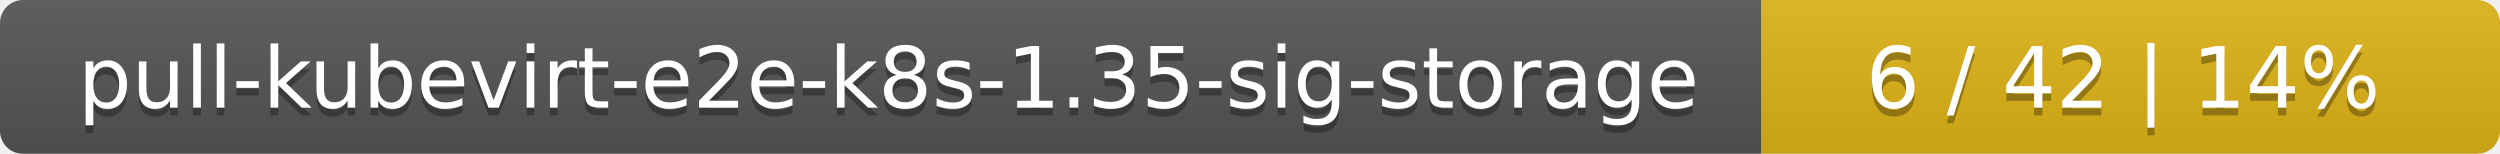
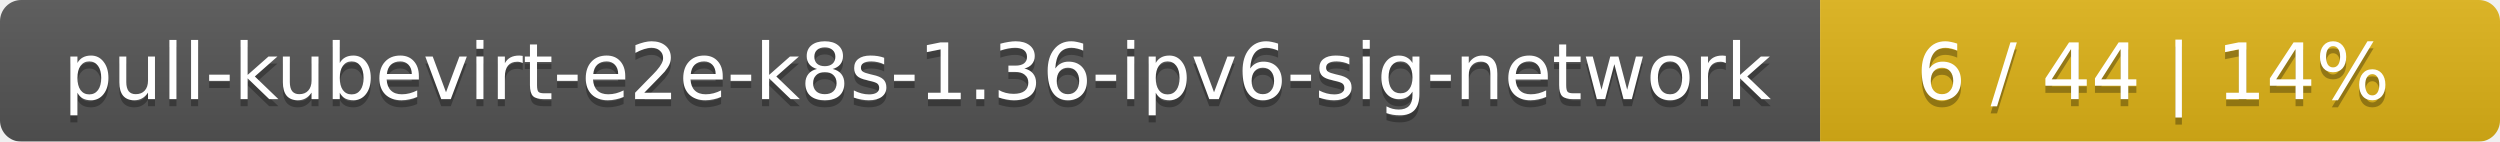
- <svg xmlns="http://www.w3.org/2000/svg" width="325" height="20">
+ <svg xmlns="http://www.w3.org/2000/svg" width="353" height="20">
  <linearGradient id="smooth" x2="0" y2="100%">
    <stop offset="0" stop-color="#bbb" stop-opacity=".1" />
    <stop offset="1" stop-opacity=".1" />
  </linearGradient>
  <mask id="round">
-     <rect width="325" height="20" rx="3" fill="#fff" />
+     <rect width="353" height="20" rx="3" fill="#fff" />
  </mask>
  <g mask="url(#round)">
-     <rect width="229" height="20" fill="#555" />
-     <rect x="229" width="96" height="20" fill="#dfb317" />
-     <rect width="325" height="20" fill="url(#smooth)" />
+     <rect width="257" height="20" fill="#555" />
+     <rect x="257" width="96" height="20" fill="#dfb317" />
+     <rect width="353" height="20" fill="url(#smooth)" />
  </g>
  <g fill="#fff" text-anchor="middle" font-family="DejaVu Sans,Verdana,Geneva,sans-serif" font-size="11">
-     <text x="115.5" y="15" fill="#010101" fill-opacity=".3">pull-kubevirt-e2e-k8s-1.35-sig-storage</text>
-     <text x="115.5" y="14">pull-kubevirt-e2e-k8s-1.35-sig-storage</text>
-     <text x="276" y="15" fill="#010101" fill-opacity=".3">6 / 42    |    14%</text>
-     <text x="276" y="14">6 / 42    |    14%</text>
+     <text x="129.5" y="15" fill="#010101" fill-opacity=".3">pull-kubevirt-e2e-k8s-1.36-ipv6-sig-network</text>
+     <text x="129.5" y="14">pull-kubevirt-e2e-k8s-1.36-ipv6-sig-network</text>
+     <text x="304" y="15" fill="#010101" fill-opacity=".3">6 / 44    |    14%</text>
+     <text x="304" y="14">6 / 44    |    14%</text>
  </g>
</svg>
